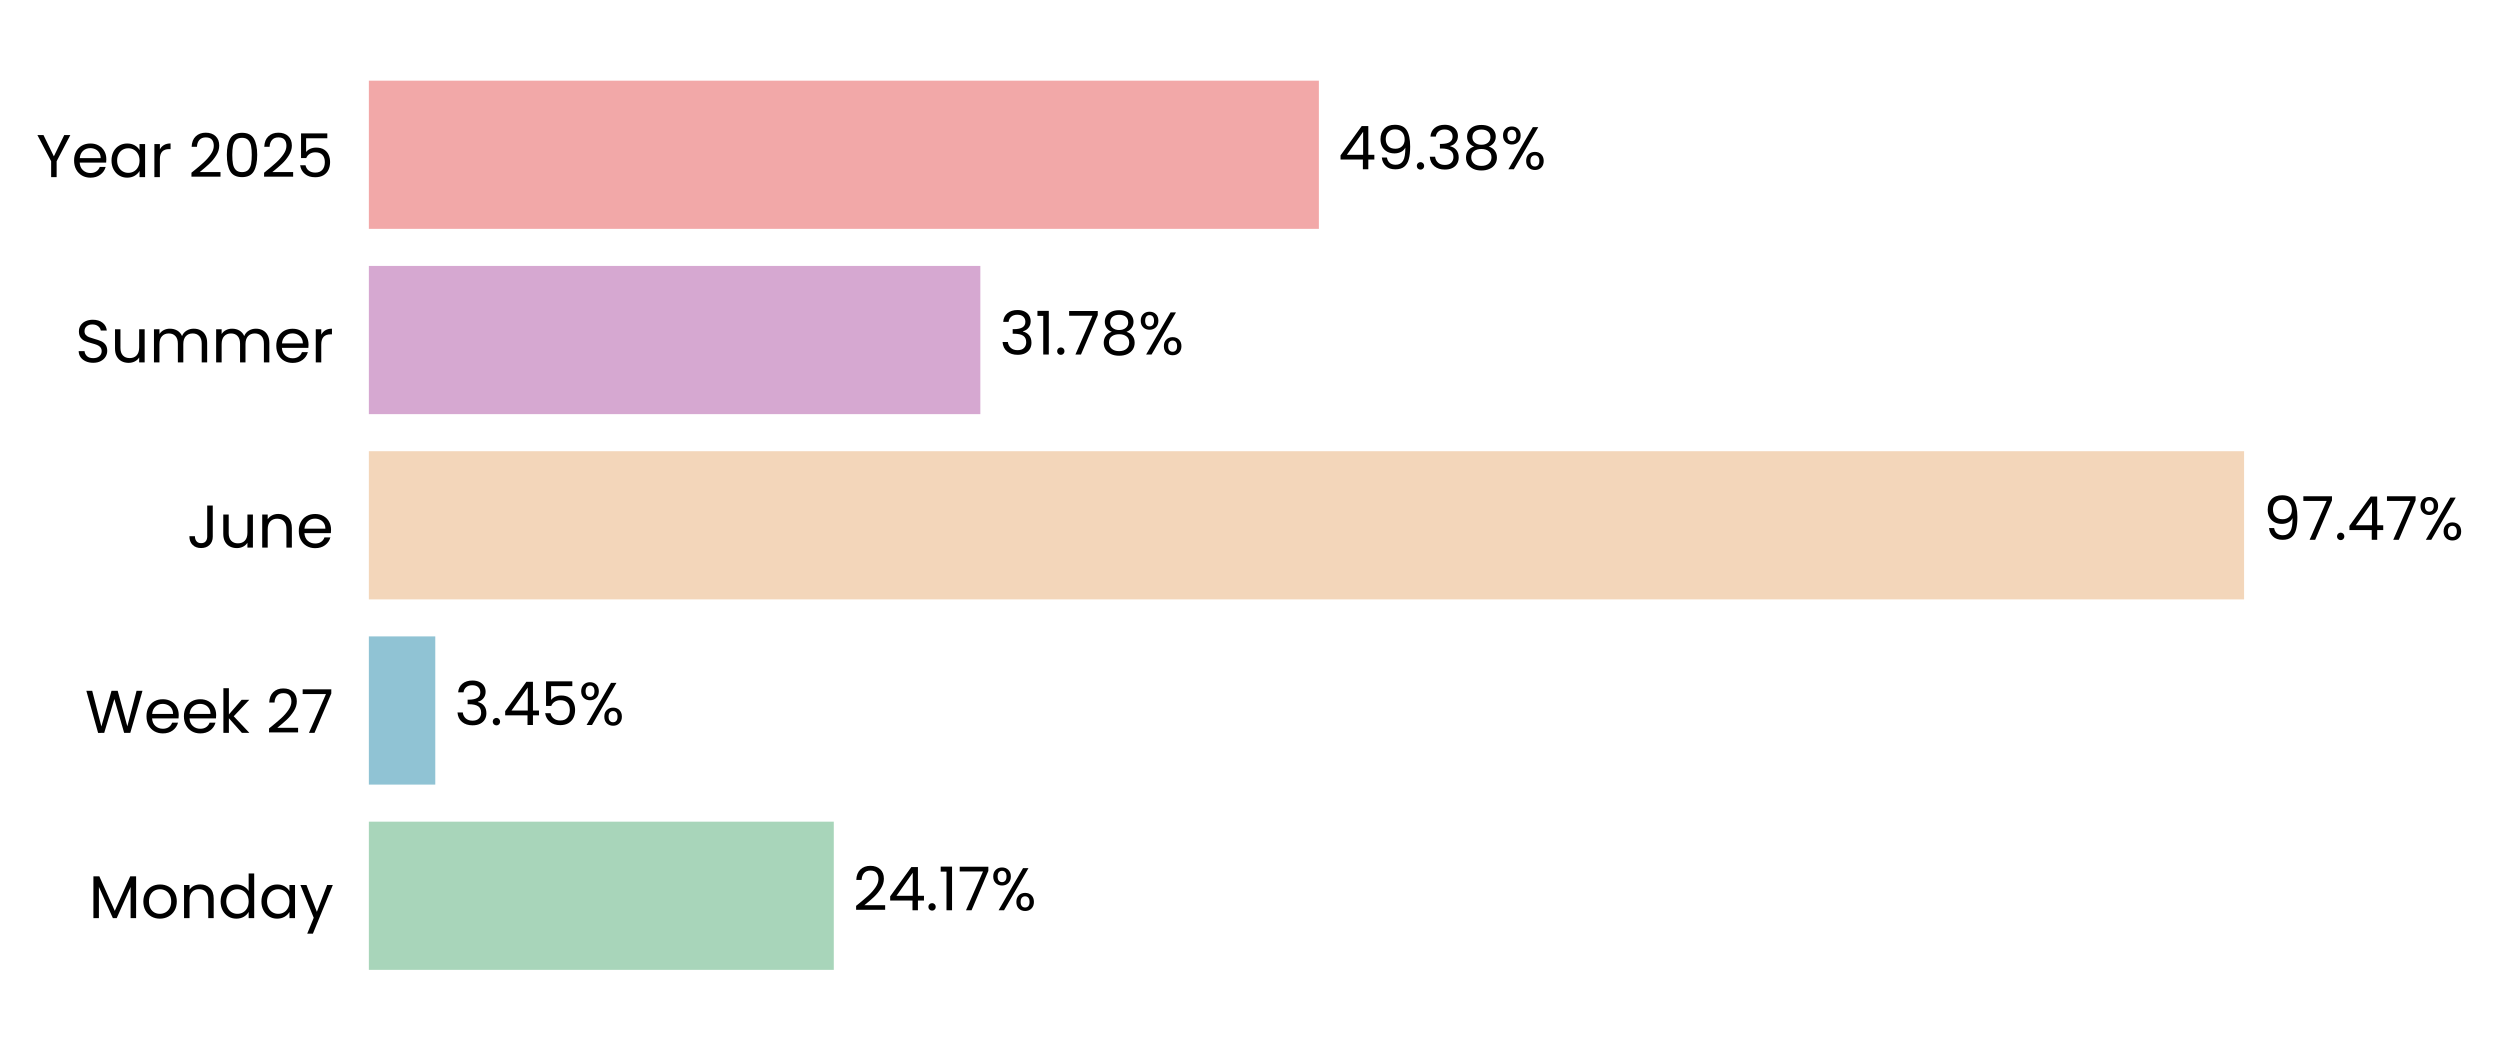
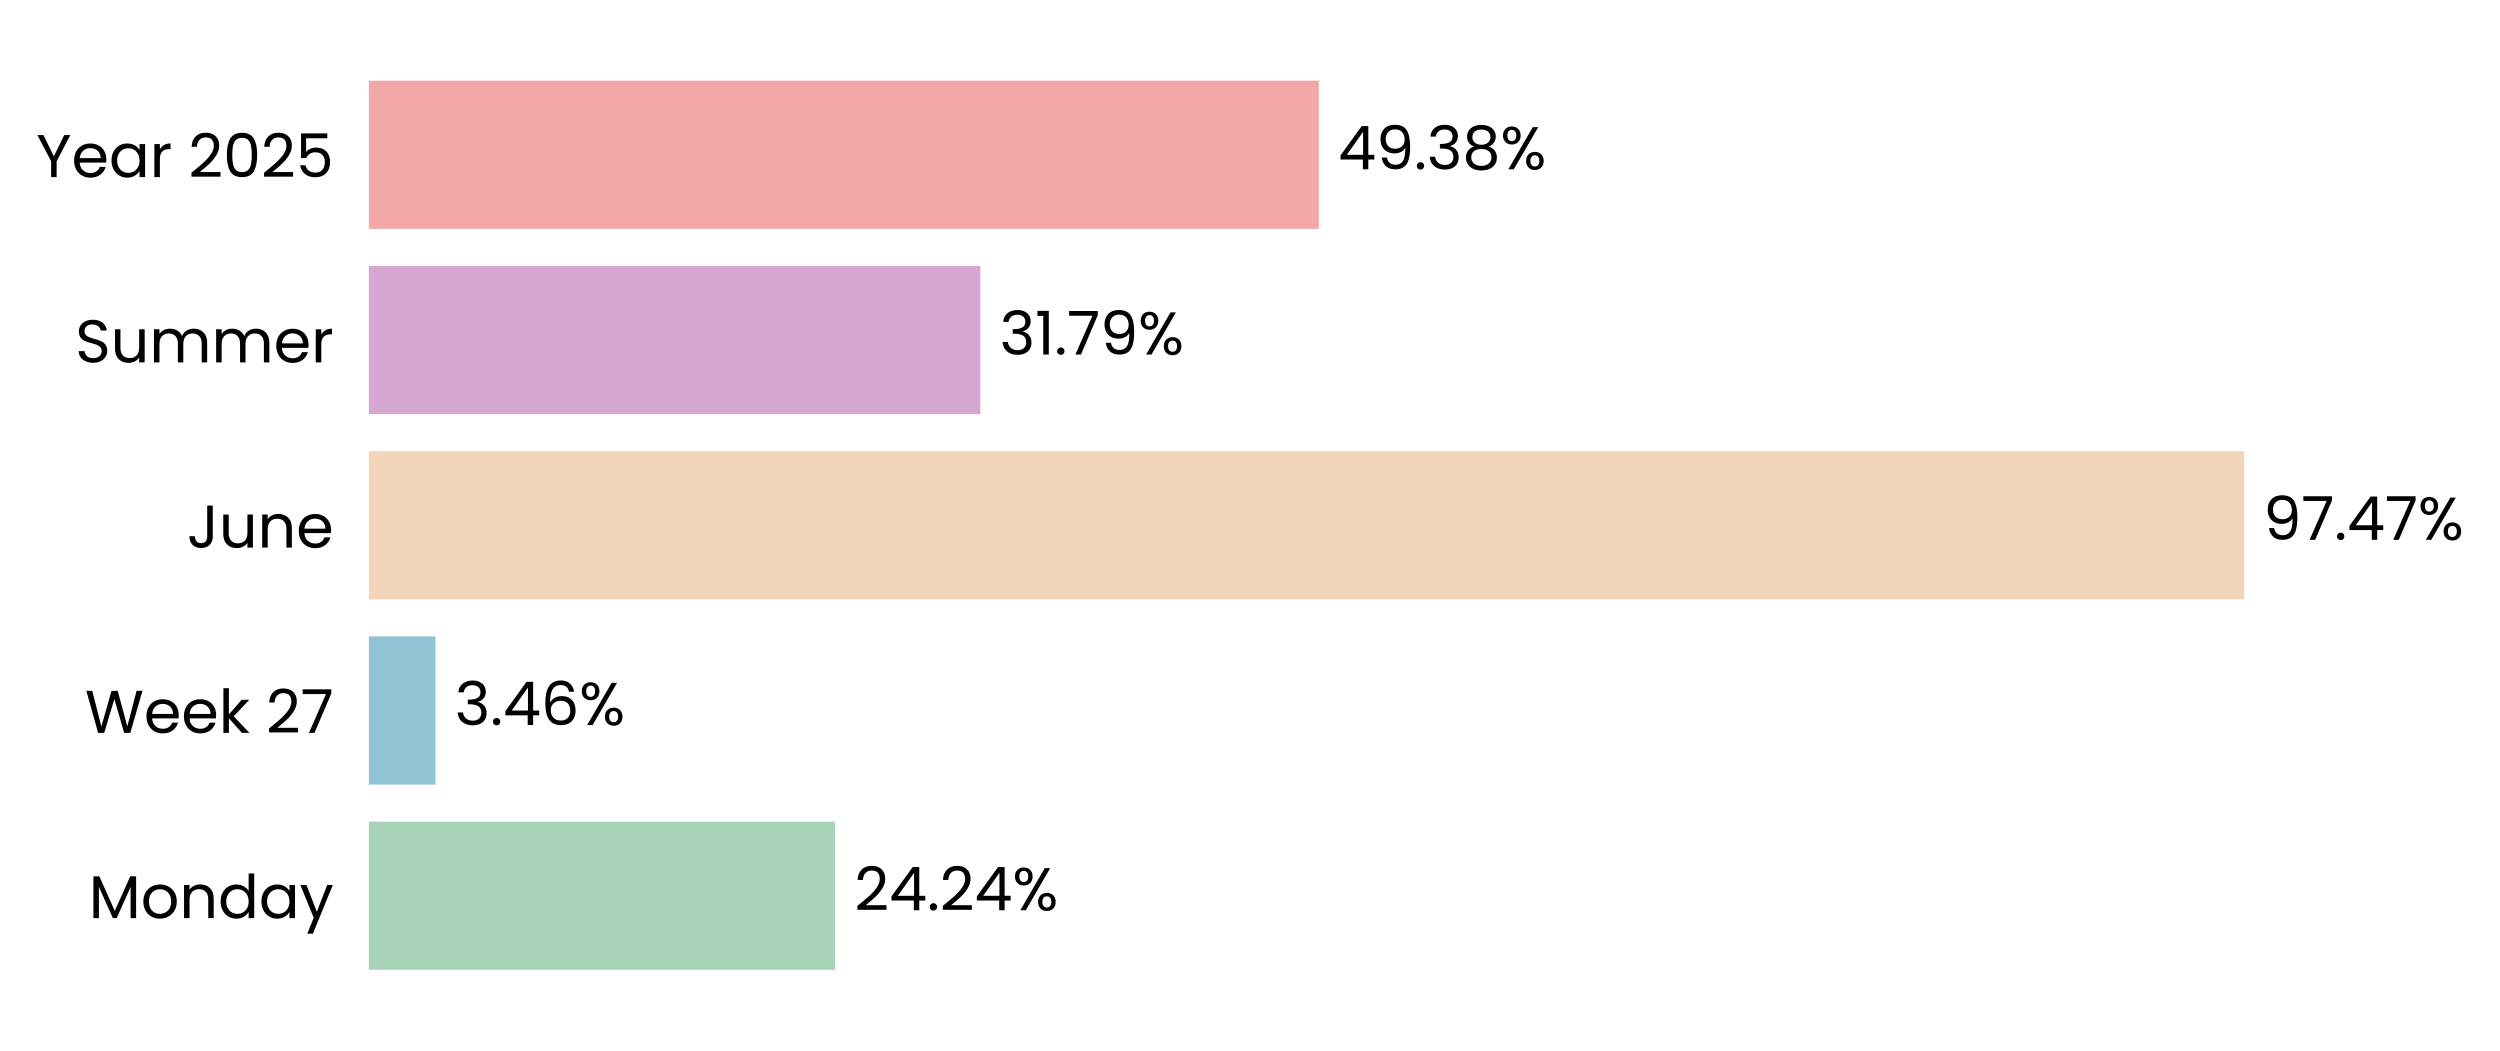
<svg xmlns="http://www.w3.org/2000/svg" xmlns:xlink="http://www.w3.org/1999/xlink" width="496.877pt" height="208.8pt" viewBox="0 0 496.877 208.8" version="1.1">
  <defs>
    <style type="text/css">*{stroke-linejoin: round; stroke-linecap: butt}</style>
  </defs>
  <g id="figure_1">
    <g id="patch_1">
      <path d="M 0 208.8  L 496.877 208.8  L 496.877 0  L 0 0  L 0 208.8  z " style="fill: none" />
    </g>
    <g id="axes_1">
      <g id="patch_2">
-         <path d="M 73.311 201.6  L 455.679 201.6  L 455.679 7.2  L 73.311 7.2  L 73.311 201.6  z " style="fill: none" />
+         <path d="M 73.311 201.6  L 455.67 201.6  L 455.67 7.2  L 73.311 7.2  L 73.311 201.6  z " style="fill: none" />
      </g>
      <g id="patch_3">
-         <path d="M 73.311 192.764  L 165.717 192.764  L 165.717 163.309  L 73.311 163.309  z " clip-path="url(#pcd6265b09f)" style="fill: #a8d5ba" />
+         <path d="M 73.311 192.764  L 165.98 192.764  L 165.98 163.309  L 73.311 163.309  z " clip-path="url(#p0e89016ab1)" style="fill: #a8d5ba" />
      </g>
      <g id="patch_4">
-         <path d="M 73.311 155.945  L 86.512 155.945  L 86.512 126.491  L 73.311 126.491  z " clip-path="url(#pcd6265b09f)" style="fill: #90c3d4" />
+         <path d="M 73.311 155.945  L 86.55 155.945  L 86.55 126.491  L 73.311 126.491  z " clip-path="url(#p0e89016ab1)" style="fill: #90c3d4" />
      </g>
      <g id="patch_5">
-         <path d="M 73.311 119.127  L 446.013 119.127  L 446.013 89.673  L 73.311 89.673  z " clip-path="url(#pcd6265b09f)" style="fill: #f3d6ba" />
+         <path d="M 73.311 119.127  L 446.013 119.127  L 446.013 89.673  L 73.311 89.673  z " clip-path="url(#p0e89016ab1)" style="fill: #f3d6ba" />
      </g>
      <g id="patch_6">
-         <path d="M 73.311 82.309  L 194.845 82.309  L 194.845 52.855  L 73.311 52.855  z " clip-path="url(#pcd6265b09f)" style="fill: #d6a8d1" />
+         <path d="M 73.311 82.309  L 194.845 82.309  L 194.845 52.855  L 73.311 52.855  z " clip-path="url(#p0e89016ab1)" style="fill: #d6a8d1" />
      </g>
      <g id="patch_7">
-         <path d="M 73.311 45.491  L 262.129 45.491  L 262.129 16.036  L 73.311 16.036  z " clip-path="url(#pcd6265b09f)" style="fill: #f2a8a8" />
+         <path d="M 73.311 45.491  L 262.125 45.491  L 262.125 16.036  L 73.311 16.036  z " clip-path="url(#p0e89016ab1)" style="fill: #f2a8a8" />
      </g>
      <g id="matplotlib.axis_1">
        <g id="ytick_1">
          <g id="text_1">
            <g transform="translate(17.64187 182.4764) scale(0.12 -0.12)">
              <defs>
                <path id="Poppins-Regular-4d" d="M 5018 4429  L 5018 0  L 4435 0  L 4435 3302  L 2963 0  L 2554 0  L 1075 3309  L 1075 0  L 493 0  L 493 4429  L 1120 4429  L 2758 768  L 4397 4429  L 5018 4429  z " transform="scale(0.015625)" />
                <path id="Poppins-Regular-6f" d="M 2022 -58  Q 1530 -58 1130 166  Q 730 390 502 803  Q 275 1216 275 1760  Q 275 2298 508 2710  Q 742 3123 1145 3344  Q 1549 3565 2048 3565  Q 2547 3565 2950 3344  Q 3354 3123 3587 2713  Q 3821 2304 3821 1760  Q 3821 1216 3581 803  Q 3341 390 2931 166  Q 2522 -58 2022 -58  z M 2022 454  Q 2336 454 2611 601  Q 2886 749 3056 1043  Q 3226 1338 3226 1760  Q 3226 2182 3059 2476  Q 2893 2771 2624 2915  Q 2355 3059 2042 3059  Q 1722 3059 1456 2915  Q 1190 2771 1030 2476  Q 870 2182 870 1760  Q 870 1331 1027 1036  Q 1184 742 1446 598  Q 1709 454 2022 454  z " transform="scale(0.015625)" />
                <path id="Poppins-Regular-6e" d="M 2202 3571  Q 2842 3571 3238 3184  Q 3635 2797 3635 2067  L 3635 0  L 3059 0  L 3059 1984  Q 3059 2509 2796 2787  Q 2534 3066 2080 3066  Q 1619 3066 1347 2778  Q 1075 2490 1075 1939  L 1075 0  L 493 0  L 493 3507  L 1075 3507  L 1075 3008  Q 1248 3277 1545 3424  Q 1843 3571 2202 3571  z " transform="scale(0.015625)" />
                <path id="Poppins-Regular-64" d="M 275 1766  Q 275 2304 492 2710  Q 710 3117 1091 3341  Q 1472 3565 1946 3565  Q 2355 3565 2707 3376  Q 3059 3187 3245 2880  L 3245 4736  L 3834 4736  L 3834 0  L 3245 0  L 3245 659  Q 3072 346 2733 144  Q 2394 -58 1939 -58  Q 1472 -58 1091 172  Q 710 403 492 819  Q 275 1235 275 1766  z M 3245 1760  Q 3245 2157 3085 2451  Q 2925 2746 2653 2902  Q 2381 3059 2054 3059  Q 1728 3059 1459 2905  Q 1190 2752 1030 2457  Q 870 2163 870 1766  Q 870 1363 1030 1065  Q 1190 768 1459 611  Q 1728 454 2054 454  Q 2381 454 2653 611  Q 2925 768 3085 1065  Q 3245 1363 3245 1760  z " transform="scale(0.015625)" />
                <path id="Poppins-Regular-61" d="M 275 1766  Q 275 2304 492 2710  Q 710 3117 1091 3341  Q 1472 3565 1939 3565  Q 2400 3565 2739 3366  Q 3078 3168 3245 2867  L 3245 3507  L 3834 3507  L 3834 0  L 3245 0  L 3245 653  Q 3072 346 2729 144  Q 2387 -58 1933 -58  Q 1466 -58 1088 172  Q 710 403 492 819  Q 275 1235 275 1766  z M 3245 1760  Q 3245 2157 3085 2451  Q 2925 2746 2653 2902  Q 2381 3059 2054 3059  Q 1728 3059 1459 2905  Q 1190 2752 1030 2457  Q 870 2163 870 1766  Q 870 1363 1030 1065  Q 1190 768 1459 611  Q 1728 454 2054 454  Q 2381 454 2653 611  Q 2925 768 3085 1065  Q 3245 1363 3245 1760  z " transform="scale(0.015625)" />
                <path id="Poppins-Regular-79" d="M 3514 3507  L 1402 -1651  L 800 -1651  L 1491 38  L 77 3507  L 723 3507  L 1824 666  L 2912 3507  L 3514 3507  z " transform="scale(0.015625)" />
              </defs>
              <use xlink:href="#Poppins-Regular-4d" />
              <use xlink:href="#Poppins-Regular-6f" transform="translate(86.09999 0)" />
              <use xlink:href="#Poppins-Regular-6e" transform="translate(150.1 0)" />
              <use xlink:href="#Poppins-Regular-64" transform="translate(214.1 0)" />
              <use xlink:href="#Poppins-Regular-61" transform="translate(281.7 0)" />
              <use xlink:href="#Poppins-Regular-79" transform="translate(349.2999 0)" />
            </g>
          </g>
        </g>
        <g id="ytick_2">
          <g id="text_2">
            <g transform="translate(16.88437 145.6582) scale(0.12 -0.12)">
              <defs>
                <path id="Poppins-Regular-57" d="M 6099 4461  L 4806 0  L 4154 0  L 3117 3590  L 2042 0  L 1395 -6  L 147 4461  L 768 4461  L 1741 678  L 2816 4461  L 3469 4461  L 4493 691  L 5472 4461  L 6099 4461  z " transform="scale(0.015625)" />
                <path id="Poppins-Regular-65" d="M 3693 1888  Q 3693 1722 3674 1536  L 870 1536  Q 902 1018 1225 726  Q 1549 435 2010 435  Q 2387 435 2640 611  Q 2893 787 2995 1082  L 3622 1082  Q 3482 576 3059 259  Q 2637 -58 2010 -58  Q 1510 -58 1116 166  Q 723 390 499 803  Q 275 1216 275 1760  Q 275 2304 492 2713  Q 710 3123 1104 3344  Q 1498 3565 2010 3565  Q 2509 3565 2893 3347  Q 3277 3130 3485 2749  Q 3693 2368 3693 1888  z M 3091 2010  Q 3091 2342 2944 2582  Q 2797 2822 2544 2947  Q 2291 3072 1984 3072  Q 1542 3072 1232 2790  Q 922 2509 877 2010  L 3091 2010  z " transform="scale(0.015625)" />
                <path id="Poppins-Regular-6b" d="M 2451 0  L 1075 1549  L 1075 0  L 493 0  L 493 4736  L 1075 4736  L 1075 1952  L 2426 3507  L 3238 3507  L 1587 1760  L 3245 0  L 2451 0  z " transform="scale(0.015625)" />
                <path id="Poppins-Regular-20" transform="scale(0.015625)" />
                <path id="Poppins-Regular-32" d="M 326 467  Q 1139 1120 1600 1539  Q 2061 1958 2377 2416  Q 2694 2874 2694 3315  Q 2694 3731 2492 3971  Q 2291 4211 1843 4211  Q 1408 4211 1168 3939  Q 928 3667 909 3213  L 346 3213  Q 371 3930 780 4320  Q 1190 4710 1837 4710  Q 2496 4710 2883 4345  Q 3270 3981 3270 3341  Q 3270 2810 2953 2307  Q 2637 1805 2233 1424  Q 1830 1043 1203 538  L 3405 538  L 3405 51  L 326 51  L 326 467  z " transform="scale(0.015625)" />
                <path id="Poppins-Regular-37" d="M 3245 4173  L 1466 0  L 877 0  L 2682 4115  L 211 4115  L 211 4614  L 3245 4614  L 3245 4173  z " transform="scale(0.015625)" />
              </defs>
              <use xlink:href="#Poppins-Regular-57" />
              <use xlink:href="#Poppins-Regular-65" transform="translate(97.59999 0)" />
              <use xlink:href="#Poppins-Regular-65" transform="translate(159.6 0)" />
              <use xlink:href="#Poppins-Regular-6b" transform="translate(221.6 0)" />
              <use xlink:href="#Poppins-Regular-20" transform="translate(273.0999 0)" />
              <use xlink:href="#Poppins-Regular-32" transform="translate(299.7999 0)" />
              <use xlink:href="#Poppins-Regular-37" transform="translate(357.2999 0)" />
            </g>
          </g>
        </g>
        <g id="ytick_3">
          <g id="text_3">
            <g transform="translate(37.15125 108.84) scale(0.12 -0.12)">
              <defs>
                <path id="Poppins-Regular-4a" d="M 2739 4461  L 2739 1165  Q 2739 614 2400 284  Q 2061 -45 1504 -45  Q 941 -45 601 291  Q 262 627 262 1210  L 845 1210  Q 851 883 1014 678  Q 1178 474 1504 474  Q 1830 474 1990 669  Q 2150 864 2150 1165  L 2150 4461  L 2739 4461  z " transform="scale(0.015625)" />
                <path id="Poppins-Regular-75" d="M 3603 3507  L 3603 0  L 3021 0  L 3021 518  Q 2854 250 2556 99  Q 2259 -51 1901 -51  Q 1491 -51 1164 118  Q 838 288 649 627  Q 461 966 461 1453  L 461 3507  L 1037 3507  L 1037 1530  Q 1037 1011 1299 732  Q 1562 454 2016 454  Q 2483 454 2752 742  Q 3021 1030 3021 1581  L 3021 3507  L 3603 3507  z " transform="scale(0.015625)" />
              </defs>
              <use xlink:href="#Poppins-Regular-4a" />
              <use xlink:href="#Poppins-Regular-75" transform="translate(52.99999 0)" />
              <use xlink:href="#Poppins-Regular-6e" transform="translate(117 0)" />
              <use xlink:href="#Poppins-Regular-65" transform="translate(181 0)" />
            </g>
          </g>
        </g>
        <g id="ytick_4">
          <g id="text_4">
            <g transform="translate(14.95125 72.02182) scale(0.12 -0.12)">
              <defs>
                <path id="Poppins-Regular-53" d="M 1907 -45  Q 1466 -45 1117 112  Q 768 269 569 547  Q 371 826 365 1190  L 986 1190  Q 1018 877 1245 662  Q 1472 448 1907 448  Q 2323 448 2563 656  Q 2803 864 2803 1190  Q 2803 1446 2662 1606  Q 2522 1766 2310 1849  Q 2099 1933 1741 2029  Q 1299 2144 1033 2259  Q 768 2374 579 2620  Q 390 2867 390 3283  Q 390 3648 576 3929  Q 762 4211 1098 4364  Q 1434 4518 1869 4518  Q 2496 4518 2896 4204  Q 3296 3891 3347 3373  L 2707 3373  Q 2675 3629 2438 3824  Q 2202 4019 1811 4019  Q 1446 4019 1216 3830  Q 986 3642 986 3302  Q 986 3059 1123 2905  Q 1261 2752 1462 2672  Q 1664 2592 2029 2490  Q 2470 2368 2739 2249  Q 3008 2131 3200 1884  Q 3392 1638 3392 1216  Q 3392 890 3219 602  Q 3046 314 2707 134  Q 2368 -45 1907 -45  z " transform="scale(0.015625)" />
                <path id="Poppins-Regular-6d" d="M 4710 3571  Q 5120 3571 5440 3401  Q 5760 3232 5945 2893  Q 6131 2554 6131 2067  L 6131 0  L 5555 0  L 5555 1984  Q 5555 2509 5296 2787  Q 5037 3066 4595 3066  Q 4141 3066 3872 2774  Q 3603 2483 3603 1933  L 3603 0  L 3027 0  L 3027 1984  Q 3027 2509 2768 2787  Q 2509 3066 2067 3066  Q 1613 3066 1344 2774  Q 1075 2483 1075 1933  L 1075 0  L 493 0  L 493 3507  L 1075 3507  L 1075 3002  Q 1248 3277 1539 3424  Q 1830 3571 2182 3571  Q 2624 3571 2963 3372  Q 3302 3174 3469 2790  Q 3616 3162 3955 3366  Q 4294 3571 4710 3571  z " transform="scale(0.015625)" />
                <path id="Poppins-Regular-72" d="M 1075 2938  Q 1229 3238 1513 3404  Q 1798 3571 2208 3571  L 2208 2970  L 2054 2970  Q 1075 2970 1075 1907  L 1075 0  L 493 0  L 493 3507  L 1075 3507  L 1075 2938  z " transform="scale(0.015625)" />
              </defs>
              <use xlink:href="#Poppins-Regular-53" />
              <use xlink:href="#Poppins-Regular-75" transform="translate(58.7 0)" />
              <use xlink:href="#Poppins-Regular-6d" transform="translate(122.7 0)" />
              <use xlink:href="#Poppins-Regular-6d" transform="translate(225.7 0)" />
              <use xlink:href="#Poppins-Regular-65" transform="translate(328.7 0)" />
              <use xlink:href="#Poppins-Regular-72" transform="translate(390.6999 0)" />
            </g>
          </g>
        </g>
        <g id="ytick_5">
          <g id="text_5">
            <g transform="translate(7.2 35.20364) scale(0.12 -0.12)">
              <defs>
                <path id="Poppins-Regular-59" d="M 3616 4461  L 2163 1683  L 2163 0  L 1581 0  L 1581 1683  L 122 4461  L 768 4461  L 1869 2202  L 2970 4461  L 3616 4461  z " transform="scale(0.015625)" />
                <path id="Poppins-Regular-30" d="M 397 2362  Q 397 3462 755 4080  Q 1114 4698 2010 4698  Q 2899 4698 3257 4080  Q 3616 3462 3616 2362  Q 3616 1242 3257 621  Q 2899 0 2010 0  Q 1114 0 755 621  Q 397 1242 397 2362  z M 3040 2362  Q 3040 2918 2966 3305  Q 2893 3693 2665 3929  Q 2438 4166 2010 4166  Q 1574 4166 1347 3929  Q 1120 3693 1046 3305  Q 973 2918 973 2362  Q 973 1786 1046 1395  Q 1120 1005 1347 768  Q 1574 531 2010 531  Q 2438 531 2665 768  Q 2893 1005 2966 1395  Q 3040 1786 3040 2362  z " transform="scale(0.015625)" />
                <path id="Poppins-Regular-35" d="M 3347 4122  L 1101 4122  L 1101 2662  Q 1248 2867 1536 2998  Q 1824 3130 2157 3130  Q 2688 3130 3021 2909  Q 3354 2688 3498 2339  Q 3642 1990 3642 1600  Q 3642 1139 3469 774  Q 3296 410 2941 198  Q 2586 -13 2061 -13  Q 1389 -13 973 332  Q 557 678 467 1254  L 1037 1254  Q 1120 890 1389 685  Q 1658 480 2067 480  Q 2573 480 2829 784  Q 3085 1088 3085 1587  Q 3085 2086 2829 2358  Q 2573 2630 2074 2630  Q 1734 2630 1481 2467  Q 1229 2304 1114 2022  L 563 2022  L 563 4634  L 3347 4634  L 3347 4122  z " transform="scale(0.015625)" />
              </defs>
              <use xlink:href="#Poppins-Regular-59" />
              <use xlink:href="#Poppins-Regular-65" transform="translate(58.39999 0)" />
              <use xlink:href="#Poppins-Regular-61" transform="translate(120.4 0)" />
              <use xlink:href="#Poppins-Regular-72" transform="translate(188 0)" />
              <use xlink:href="#Poppins-Regular-20" transform="translate(225.3 0)" />
              <use xlink:href="#Poppins-Regular-32" transform="translate(252 0)" />
              <use xlink:href="#Poppins-Regular-30" transform="translate(309.4999 0)" />
              <use xlink:href="#Poppins-Regular-32" transform="translate(372.2999 0)" />
              <use xlink:href="#Poppins-Regular-35" transform="translate(429.7999 0)" />
            </g>
          </g>
        </g>
      </g>
      <g id="text_6">
-         <g transform="translate(169.5404 180.9164) scale(0.12 -0.12)">
+         <g transform="translate(169.8037 180.9164) scale(0.12 -0.12)">
          <defs>
            <path id="Poppins-Regular-34" d="M 256 1030  L 256 1472  L 2502 4582  L 3200 4582  L 3200 1536  L 3840 1536  L 3840 1030  L 3200 1030  L 3200 0  L 2624 0  L 2624 1030  L 256 1030  z M 2650 3974  L 928 1536  L 2650 1536  L 2650 3974  z " transform="scale(0.015625)" />
            <path id="Poppins-Regular-2e" d="M 678 -38  Q 512 -38 397 77  Q 282 192 282 358  Q 282 525 397 640  Q 512 755 678 755  Q 838 755 950 640  Q 1062 525 1062 358  Q 1062 192 950 77  Q 838 -38 678 -38  z " transform="scale(0.015625)" />
-             <path id="Poppins-Regular-31" d="M 243 4096  L 243 4627  L 1446 4627  L 1446 0  L 858 0  L 858 4096  L 243 4096  z " transform="scale(0.015625)" />
            <path id="Poppins-Regular-25" d="M 269 3584  Q 269 4019 531 4278  Q 794 4538 1203 4538  Q 1613 4538 1875 4278  Q 2138 4019 2138 3584  Q 2138 3142 1875 2883  Q 1613 2624 1203 2624  Q 794 2624 531 2883  Q 269 3142 269 3584  z M 4006 4467  L 1414 0  L 838 0  L 3430 4467  L 4006 4467  z M 1203 4179  Q 986 4179 861 4028  Q 736 3878 736 3584  Q 736 3290 861 3136  Q 986 2982 1203 2982  Q 1421 2982 1549 3139  Q 1677 3296 1677 3584  Q 1677 3878 1549 4028  Q 1421 4179 1203 4179  z M 2720 883  Q 2720 1325 2982 1584  Q 3245 1843 3654 1843  Q 4064 1843 4323 1584  Q 4582 1325 4582 883  Q 4582 448 4323 185  Q 4064 -77 3654 -77  Q 3245 -77 2982 182  Q 2720 442 2720 883  z M 3648 1478  Q 3430 1478 3302 1328  Q 3174 1178 3174 883  Q 3174 595 3302 444  Q 3430 294 3648 294  Q 3866 294 3994 444  Q 4122 595 4122 883  Q 4122 1178 3994 1328  Q 3866 1478 3648 1478  z " transform="scale(0.015625)" />
          </defs>
          <use xlink:href="#Poppins-Regular-32" />
          <use xlink:href="#Poppins-Regular-34" transform="translate(57.49999 0)" />
          <use xlink:href="#Poppins-Regular-2e" transform="translate(120.4 0)" />
-           <use xlink:href="#Poppins-Regular-31" transform="translate(141.4 0)" />
-           <use xlink:href="#Poppins-Regular-37" transform="translate(173.3999 0)" />
-           <use xlink:href="#Poppins-Regular-25" transform="translate(227.9999 0)" />
+           <use xlink:href="#Poppins-Regular-32" transform="translate(141.4 0)" />
+           <use xlink:href="#Poppins-Regular-34" transform="translate(198.8999 0)" />
+           <use xlink:href="#Poppins-Regular-25" transform="translate(261.7999 0)" />
        </g>
      </g>
      <g id="text_7">
-         <g transform="translate(90.33571 144.0982) scale(0.12 -0.12)">
+         <g transform="translate(90.37324 144.0982) scale(0.12 -0.12)">
          <defs>
            <path id="Poppins-Regular-33" d="M 384 3462  Q 429 4051 838 4384  Q 1248 4717 1901 4717  Q 2336 4717 2653 4560  Q 2970 4403 3133 4134  Q 3296 3866 3296 3526  Q 3296 3130 3069 2842  Q 2842 2554 2477 2470  L 2477 2438  Q 2893 2336 3136 2035  Q 3379 1734 3379 1248  Q 3379 883 3212 592  Q 3046 301 2713 134  Q 2381 -32 1914 -32  Q 1235 -32 800 323  Q 365 678 314 1331  L 877 1331  Q 922 947 1190 704  Q 1459 461 1907 461  Q 2355 461 2588 694  Q 2822 928 2822 1299  Q 2822 1779 2502 1990  Q 2182 2202 1536 2202  L 1389 2202  L 1389 2688  L 1542 2688  Q 2131 2694 2432 2883  Q 2733 3072 2733 3469  Q 2733 3808 2512 4013  Q 2291 4218 1882 4218  Q 1485 4218 1241 4013  Q 998 3808 954 3462  L 384 3462  z " transform="scale(0.015625)" />
+             <path id="Poppins-Regular-36" d="M 2976 3526  Q 2835 4237 2099 4237  Q 1530 4237 1248 3798  Q 966 3360 973 2355  Q 1120 2688 1462 2877  Q 1805 3066 2227 3066  Q 2886 3066 3280 2656  Q 3674 2246 3674 1523  Q 3674 1088 3504 742  Q 3334 397 2992 192  Q 2650 -13 2163 -13  Q 1504 -13 1133 281  Q 762 576 614 1094  Q 467 1613 467 2374  Q 467 4723 2106 4723  Q 2733 4723 3091 4384  Q 3450 4045 3514 3526  L 2976 3526  z M 2106 2573  Q 1830 2573 1587 2461  Q 1344 2349 1193 2121  Q 1043 1894 1043 1568  Q 1043 1082 1324 778  Q 1606 474 2131 474  Q 2579 474 2844 752  Q 3110 1030 3110 1504  Q 3110 2003 2854 2288  Q 2598 2573 2106 2573  z " transform="scale(0.015625)" />
          </defs>
          <use xlink:href="#Poppins-Regular-33" />
          <use xlink:href="#Poppins-Regular-2e" transform="translate(58.89999 0)" />
          <use xlink:href="#Poppins-Regular-34" transform="translate(79.89998 0)" />
-           <use xlink:href="#Poppins-Regular-35" transform="translate(142.8 0)" />
-           <use xlink:href="#Poppins-Regular-25" transform="translate(205.6 0)" />
+           <use xlink:href="#Poppins-Regular-36" transform="translate(142.8 0)" />
+           <use xlink:href="#Poppins-Regular-25" transform="translate(206.3 0)" />
        </g>
      </g>
      <g id="text_8">
        <g transform="translate(449.837 107.28) scale(0.12 -0.12)">
          <defs>
            <path id="Poppins-Regular-39" d="M 1146 1242  Q 1210 877 1443 678  Q 1677 480 2074 480  Q 2605 480 2857 896  Q 3110 1312 3098 2298  Q 2963 2010 2649 1846  Q 2336 1683 1952 1683  Q 1523 1683 1187 1859  Q 851 2035 659 2374  Q 467 2714 467 3194  Q 467 3878 864 4297  Q 1261 4717 1990 4717  Q 2886 4717 3248 4134  Q 3610 3552 3610 2400  Q 3610 1594 3466 1069  Q 3322 544 2979 269  Q 2637 -6 2042 -6  Q 1389 -6 1024 346  Q 659 698 608 1242  L 1146 1242  z M 2048 2176  Q 2477 2176 2752 2441  Q 3027 2707 3027 3162  Q 3027 3642 2758 3936  Q 2490 4230 2003 4230  Q 1555 4230 1289 3948  Q 1024 3667 1024 3206  Q 1024 2739 1286 2457  Q 1549 2176 2048 2176  z " transform="scale(0.015625)" />
          </defs>
          <use xlink:href="#Poppins-Regular-39" />
          <use xlink:href="#Poppins-Regular-37" transform="translate(62.99999 0)" />
          <use xlink:href="#Poppins-Regular-2e" transform="translate(117.6 0)" />
          <use xlink:href="#Poppins-Regular-34" transform="translate(138.6 0)" />
          <use xlink:href="#Poppins-Regular-37" transform="translate(201.5 0)" />
          <use xlink:href="#Poppins-Regular-25" transform="translate(256.0999 0)" />
        </g>
      </g>
      <g id="text_9">
-         <g transform="translate(198.6682 70.46182) scale(0.12 -0.12)">
+         <g transform="translate(198.6681 70.46182) scale(0.12 -0.12)">
          <defs>
-             <path id="Poppins-Regular-38" d="M 1242 2406  Q 883 2547 691 2816  Q 499 3085 499 3469  Q 499 3814 672 4092  Q 845 4371 1187 4534  Q 1530 4698 2016 4698  Q 2502 4698 2844 4534  Q 3187 4371 3363 4092  Q 3539 3814 3539 3469  Q 3539 3098 3340 2819  Q 3142 2541 2797 2406  Q 3194 2285 3427 1981  Q 3661 1677 3661 1248  Q 3661 832 3456 521  Q 3251 211 2876 41  Q 2502 -128 2016 -128  Q 1530 -128 1162 41  Q 794 211 589 521  Q 384 832 384 1248  Q 384 1677 614 1984  Q 845 2291 1242 2406  z M 2976 3398  Q 2976 3789 2720 4000  Q 2464 4211 2016 4211  Q 1574 4211 1318 4000  Q 1062 3789 1062 3392  Q 1062 3034 1328 2816  Q 1594 2598 2016 2598  Q 2445 2598 2710 2819  Q 2976 3040 2976 3398  z M 2016 2150  Q 1542 2150 1241 1929  Q 941 1709 941 1267  Q 941 858 1232 608  Q 1523 358 2016 358  Q 2509 358 2797 608  Q 3085 858 3085 1267  Q 3085 1696 2790 1923  Q 2496 2150 2016 2150  z " transform="scale(0.015625)" />
+             <path id="Poppins-Regular-31" d="M 243 4096  L 243 4627  L 1446 4627  L 1446 0  L 858 0  L 858 4096  L 243 4096  z " transform="scale(0.015625)" />
          </defs>
          <use xlink:href="#Poppins-Regular-33" />
          <use xlink:href="#Poppins-Regular-31" transform="translate(58.89999 0)" />
          <use xlink:href="#Poppins-Regular-2e" transform="translate(90.89998 0)" />
          <use xlink:href="#Poppins-Regular-37" transform="translate(111.9 0)" />
-           <use xlink:href="#Poppins-Regular-38" transform="translate(166.5 0)" />
-           <use xlink:href="#Poppins-Regular-25" transform="translate(229.5999 0)" />
+           <use xlink:href="#Poppins-Regular-39" transform="translate(166.5 0)" />
+           <use xlink:href="#Poppins-Regular-25" transform="translate(229.4999 0)" />
        </g>
      </g>
      <g id="text_10">
-         <g transform="translate(265.9529 33.64364) scale(0.12 -0.12)">
+         <g transform="translate(265.9491 33.64364) scale(0.12 -0.12)">
+           <defs>
+             <path id="Poppins-Regular-38" d="M 1242 2406  Q 883 2547 691 2816  Q 499 3085 499 3469  Q 499 3814 672 4092  Q 845 4371 1187 4534  Q 1530 4698 2016 4698  Q 2502 4698 2844 4534  Q 3187 4371 3363 4092  Q 3539 3814 3539 3469  Q 3539 3098 3340 2819  Q 3142 2541 2797 2406  Q 3194 2285 3427 1981  Q 3661 1677 3661 1248  Q 3661 832 3456 521  Q 3251 211 2876 41  Q 2502 -128 2016 -128  Q 1530 -128 1162 41  Q 794 211 589 521  Q 384 832 384 1248  Q 384 1677 614 1984  Q 845 2291 1242 2406  z M 2976 3398  Q 2976 3789 2720 4000  Q 2464 4211 2016 4211  Q 1574 4211 1318 4000  Q 1062 3789 1062 3392  Q 1062 3034 1328 2816  Q 1594 2598 2016 2598  Q 2445 2598 2710 2819  Q 2976 3040 2976 3398  z M 2016 2150  Q 1542 2150 1241 1929  Q 941 1709 941 1267  Q 941 858 1232 608  Q 1523 358 2016 358  Q 2509 358 2797 608  Q 3085 858 3085 1267  Q 3085 1696 2790 1923  Q 2496 2150 2016 2150  z " transform="scale(0.015625)" />
+           </defs>
          <use xlink:href="#Poppins-Regular-34" />
          <use xlink:href="#Poppins-Regular-39" transform="translate(62.89999 0)" />
          <use xlink:href="#Poppins-Regular-2e" transform="translate(125.9 0)" />
          <use xlink:href="#Poppins-Regular-33" transform="translate(146.9 0)" />
          <use xlink:href="#Poppins-Regular-38" transform="translate(205.8 0)" />
          <use xlink:href="#Poppins-Regular-25" transform="translate(268.8999 0)" />
        </g>
      </g>
    </g>
  </g>
  <defs>
-     <clipPath id="pcd6265b09f">
-       <rect x="73.311" y="7.2" width="382.368" height="194.4" />
+     <clipPath id="p0e89016ab1">
+       <rect x="73.311" y="7.2" width="382.358" height="194.4" />
    </clipPath>
  </defs>
</svg>
